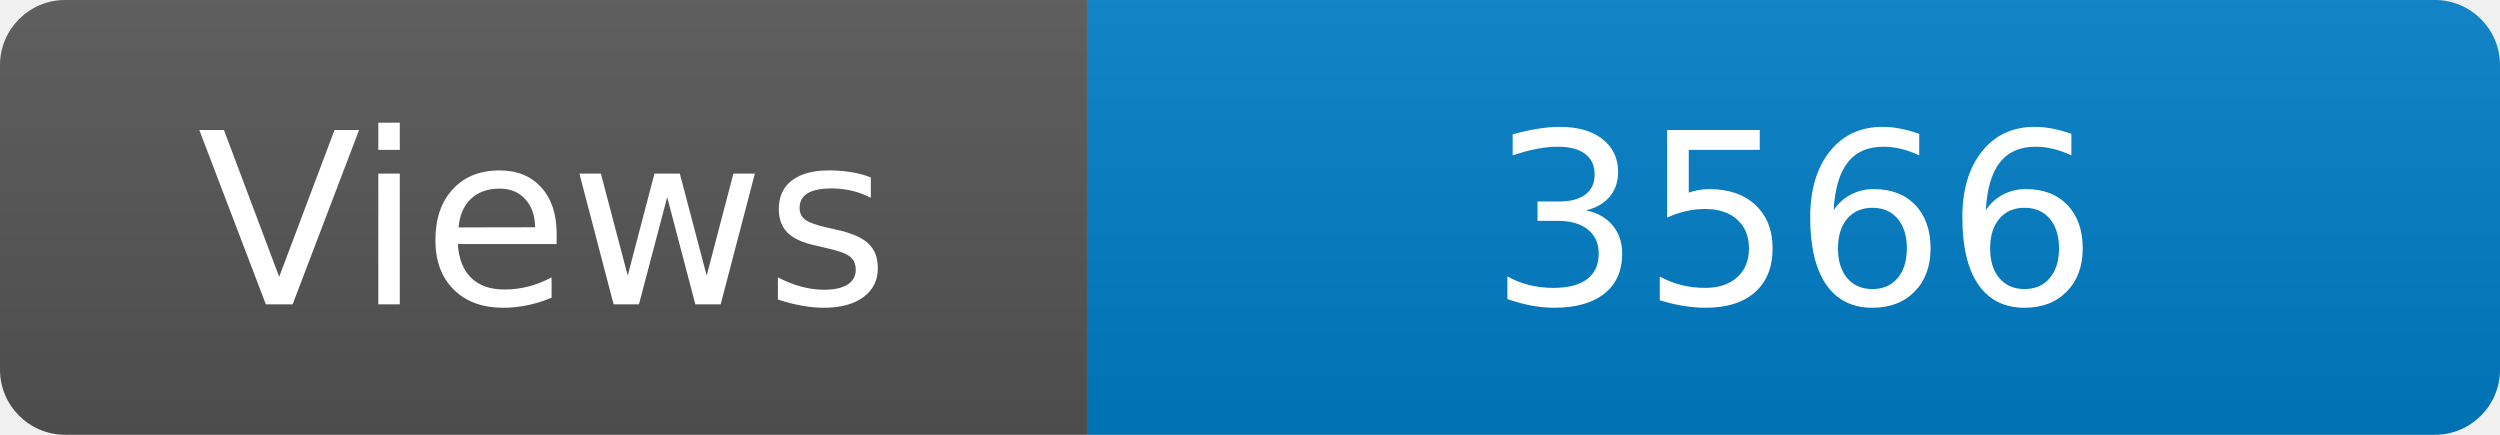
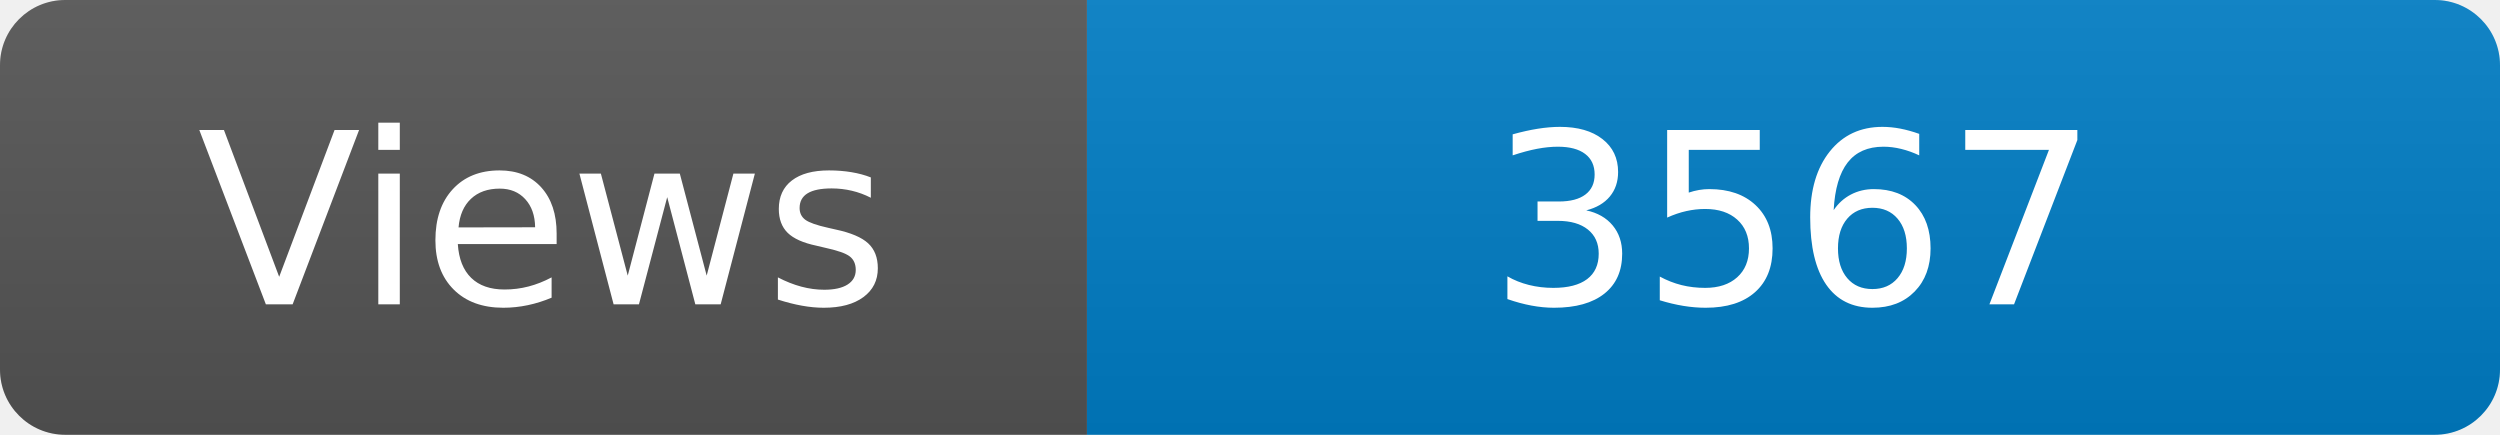
<svg xmlns="http://www.w3.org/2000/svg" width="115" height="20" role="img" aria-label="Maintained?: yes">
  <linearGradient id="s" x2="0" y2="100%">
    <stop offset="0" stop-color="#bbb" stop-opacity=".1" />
    <stop offset="1" stop-opacity=".1" />
  </linearGradient>
  <clipPath id="r">
    <rect width="115" height="20" rx="3" fill="#fff" />
  </clipPath>
  <g clip-path="url(#r)">
    <rect width="50" height="20" fill="#555" />
    <rect x="50" width="160" height="20" fill="#007ec6" />
    <rect width="115" height="20" fill="url(#s)" />
  </g>
  <g fill="#fff" text-anchor="middle" font-family="Verdana,Geneva,DejaVu Sans,sans-serif" font-size="110">
    <text x="250" y="140" transform="scale(.1)" fill="#fff">Views</text>
-     <text x="825" y="140" transform="scale(.1)" fill="#fff">3566</text>
+     <text x="825" y="140" transform="scale(.1)" fill="#fff">3567</text>
  </g>
</svg>
